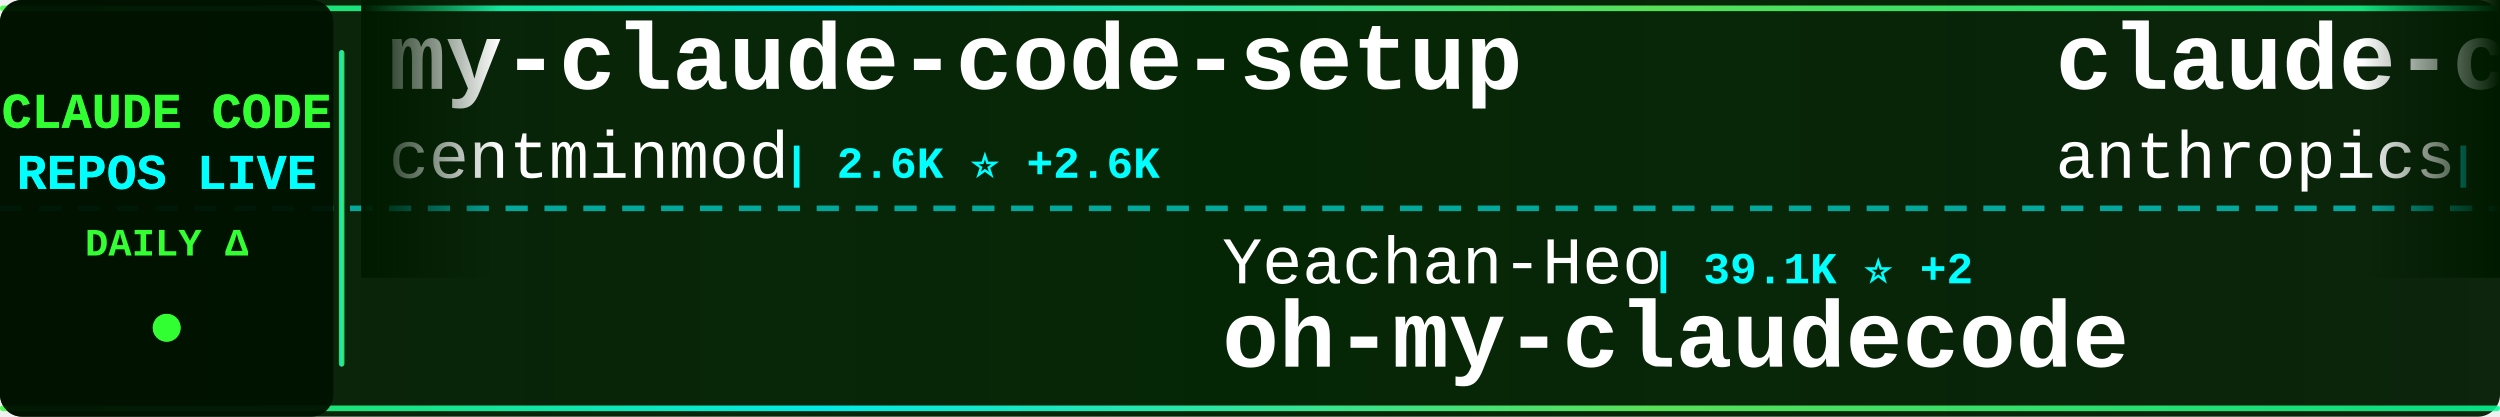
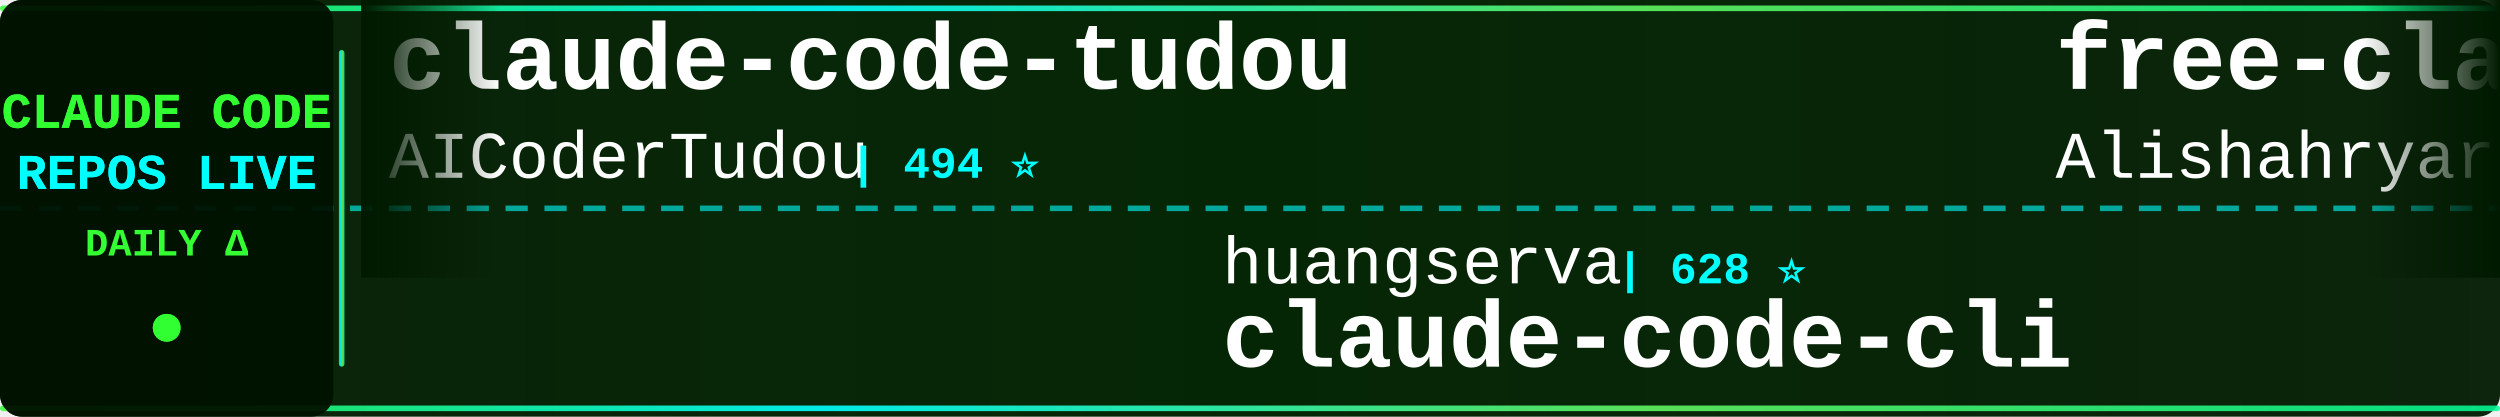
<svg xmlns="http://www.w3.org/2000/svg" width="900" height="150">
  <defs>
    <linearGradient id="tickerBg" x1="0%" y1="0%" x2="100%" y2="0%">
      <stop offset="0%" style="stop-color:#001a00;stop-opacity:0.95" />
      <stop offset="50%" style="stop-color:#002200;stop-opacity:0.98" />
      <stop offset="100%" style="stop-color:#001a00;stop-opacity:0.95" />
    </linearGradient>
    <linearGradient id="borderGrad" x1="0%" y1="0%" x2="100%" y2="0%">
      <stop offset="0%" style="stop-color:#33ff33;stop-opacity:0.85">
        <animate attributeName="stop-opacity" values="0.85;1;0.85" dur="2s" repeatCount="indefinite" />
      </stop>
      <stop offset="33%" style="stop-color:#00ffff;stop-opacity:0.9">
        <animate attributeName="stop-opacity" values="0.9;1;0.9" dur="2.2s" repeatCount="indefinite" />
      </stop>
      <stop offset="66%" style="stop-color:#66ff66;stop-opacity:0.85">
        <animate attributeName="stop-opacity" values="0.85;1;0.85" dur="1.8s" repeatCount="indefinite" />
      </stop>
      <stop offset="100%" style="stop-color:#00ff99;stop-opacity:0.85">
        <animate attributeName="stop-opacity" values="0.85;1;0.85" dur="2s" repeatCount="indefinite" />
      </stop>
    </linearGradient>
    <filter id="textGlow">
      <feGaussianBlur stdDeviation="0.1" result="coloredBlur" />
      <feMerge>
        <feMergeNode in="coloredBlur" />
        <feMergeNode in="SourceGraphic" />
      </feMerge>
    </filter>
    <filter id="metricGlow">
      <feGaussianBlur stdDeviation="0.2" result="coloredBlur" />
      <feMerge>
        <feMergeNode in="coloredBlur" />
        <feMergeNode in="SourceGraphic" />
      </feMerge>
    </filter>
    <linearGradient id="leftFade" x1="0%" y1="0%" x2="100%" y2="0%">
      <stop offset="0%" style="stop-color:#001a00;stop-opacity:1" />
      <stop offset="100%" style="stop-color:#001a00;stop-opacity:0" />
    </linearGradient>
    <linearGradient id="rightFade" x1="0%" y1="0%" x2="100%" y2="0%">
      <stop offset="0%" style="stop-color:#001a00;stop-opacity:0" />
      <stop offset="100%" style="stop-color:#001a00;stop-opacity:1" />
    </linearGradient>
  </defs>
  <rect width="900" height="150" fill="url(#tickerBg)" rx="8" />
  <rect x="0" y="2" width="900" height="2" fill="url(#borderGrad)" rx="1" />
  <rect x="0" y="146" width="900" height="2" fill="url(#borderGrad)" rx="1" />
  <line x1="0" y1="75" x2="900" y2="75" stroke="#00ffff" stroke-width="2" stroke-dasharray="8 6" opacity="0.6" />
  <rect x="0" y="0" width="120" height="150" fill="#001100" opacity="0.95" rx="8" />
  <text x="60" y="46" font-family="'Courier New', monospace" font-size="18" font-weight="bold" fill="#33ff33" text-anchor="middle" filter="url(#textGlow)">
    CLAUDE CODE
  </text>
  <text x="60" y="68" font-family="'Courier New', monospace" font-size="18" font-weight="bold" fill="#00ffff" text-anchor="middle" filter="url(#textGlow)">
    REPOS LIVE
  </text>
  <text x="60" y="92" font-family="'Courier New', monospace" font-size="14" font-weight="bold" fill="#33ff33" text-anchor="middle">
    DAILY Δ
  </text>
  <circle cx="60" cy="118" r="5" fill="#33ff33" filter="url(#metricGlow)">
    <animate attributeName="r" values="4;6;4" dur="1.5s" repeatCount="indefinite" />
    <animate attributeName="opacity" values="0.6;1;0.6" dur="1.5s" repeatCount="indefinite" />
  </circle>
  <rect x="122" y="18" width="2" height="114" fill="url(#borderGrad)" rx="1" />
  <clipPath id="tickerClip">
    <rect x="130" y="0" width="770" height="150" />
  </clipPath>
  <g clip-path="url(#tickerClip)">
    <g id="tickerItems">
      <animateTransform attributeName="transform" attributeType="XML" type="translate" from="0 0" to="-3000 0" dur="54s" repeatCount="indefinite" />
      <g transform="translate(0, 0)">
-         <text x="140" y="32" font-family="'Courier New', monospace" font-size="34" font-weight="bold" fill="#ffffff">my-claude-code-setup</text>
-         <text x="140" y="64" font-family="'Courier New', monospace" font-size="24" font-weight="normal" fill="#ffffff" opacity="1.0">centminmod</text>
-         <text x="282" y="64" font-family="'Courier New', monospace" font-size="16" font-weight="bold" fill="#00ffff"> | 2.6K ⭐ +2.6K</text>
+         <text x="140" y="32" font-family="'Courier New', monospace" font-size="34" font-weight="bold" fill="#ffffff">claude-code-tudou</text>
+         <text x="140" y="64" font-family="'Courier New', monospace" font-size="24" font-weight="normal" fill="#ffffff" opacity="1.0">AICoderTudou</text>
+         <text x="306" y="64" font-family="'Courier New', monospace" font-size="16" font-weight="bold" fill="#00ffff"> | 494 ⭐</text>
      </g>
      <g transform="translate(300, 0)">
-         <text x="140" y="102" font-family="'Courier New', monospace" font-size="24" font-weight="normal" fill="#ffffff" opacity="1.0">Yeachan-Heo</text>
-         <text x="294" y="102" font-family="'Courier New', monospace" font-size="16" font-weight="bold" fill="#00ffff"> | 39.1K ⭐ +2</text>
-         <text x="140" y="132" font-family="'Courier New', monospace" font-size="34" font-weight="bold" fill="#ffffff">oh-my-claudecode</text>
+         <text x="140" y="102" font-family="'Courier New', monospace" font-size="24" font-weight="normal" fill="#ffffff" opacity="1.0">huangserva</text>
+         <text x="282" y="102" font-family="'Courier New', monospace" font-size="16" font-weight="bold" fill="#00ffff"> | 628 ⭐</text>
+         <text x="140" y="132" font-family="'Courier New', monospace" font-size="34" font-weight="bold" fill="#ffffff">claude-code-cli</text>
      </g>
      <g transform="translate(600, 0)">
-         <text x="140" y="32" font-family="'Courier New', monospace" font-size="34" font-weight="bold" fill="#ffffff">claude-code-base-action</text>
-         <text x="140" y="64" font-family="'Courier New', monospace" font-size="24" font-weight="normal" fill="#ffffff" opacity="1.0">anthropics</text>
-         <text x="282" y="64" font-family="'Courier New', monospace" font-size="16" font-weight="bold" fill="#00ffff"> | 981 ⭐ +1</text>
+         <text x="140" y="32" font-family="'Courier New', monospace" font-size="34" font-weight="bold" fill="#ffffff">free-claude-code</text>
+         <text x="140" y="64" font-family="'Courier New', monospace" font-size="24" font-weight="normal" fill="#ffffff" opacity="1.0">Alishahryar1</text>
+         <text x="306" y="64" font-family="'Courier New', monospace" font-size="16" font-weight="bold" fill="#00ffff"> | 54.9K ⭐ +46</text>
      </g>
      <g transform="translate(900, 0)">
-         <text x="140" y="102" font-family="'Courier New', monospace" font-size="24" font-weight="normal" fill="#ffffff" opacity="1.0">jqueryscript</text>
-         <text x="306" y="102" font-family="'Courier New', monospace" font-size="16" font-weight="bold" fill="#00ffff"> | 514 ⭐ +1</text>
-         <text x="140" y="132" font-family="'Courier New', monospace" font-size="34" font-weight="bold" fill="#ffffff">awesome-claude-code</text>
+         <text x="140" y="102" font-family="'Courier New', monospace" font-size="24" font-weight="normal" fill="#ffffff" opacity="1.0">Donchitos</text>
+         <text x="270" y="102" font-family="'Courier New', monospace" font-size="16" font-weight="bold" fill="#00ffff"> | 25.1K ⭐ +28</text>
+         <text x="140" y="132" font-family="'Courier New', monospace" font-size="34" font-weight="bold" fill="#ffffff">Claude-Code-Game-Studios</text>
      </g>
      <g transform="translate(1200, 0)">
-         <text x="140" y="32" font-family="'Courier New', monospace" font-size="34" font-weight="bold" fill="#ffffff">arcads-claude-code</text>
-         <text x="140" y="64" font-family="'Courier New', monospace" font-size="24" font-weight="normal" fill="#ffffff" opacity="1.0">krusemediallc</text>
-         <text x="318" y="64" font-family="'Courier New', monospace" font-size="16" font-weight="bold" fill="#00ffff"> | 1.5K ⭐ +1</text>
+         <text x="140" y="32" font-family="'Courier New', monospace" font-size="34" font-weight="bold" fill="#ffffff">learn-claude-code</text>
+         <text x="140" y="64" font-family="'Courier New', monospace" font-size="24" font-weight="normal" fill="#ffffff" opacity="1.0">shareAI-lab</text>
+         <text x="294" y="64" font-family="'Courier New', monospace" font-size="16" font-weight="bold" fill="#00ffff"> | 76.7K ⭐ +45</text>
      </g>
      <g transform="translate(1500, 0)">
-         <text x="140" y="102" font-family="'Courier New', monospace" font-size="24" font-weight="normal" fill="#ffffff" opacity="1.0">Maciek-roboblog</text>
-         <text x="342" y="102" font-family="'Courier New', monospace" font-size="16" font-weight="bold" fill="#00ffff"> | 8.7K ⭐</text>
-         <text x="140" y="132" font-family="'Courier New', monospace" font-size="34" font-weight="bold" fill="#ffffff">Claude-Code-Usage-Monito...</text>
+         <text x="140" y="102" font-family="'Courier New', monospace" font-size="24" font-weight="normal" fill="#ffffff" opacity="1.0">alejandrobalderas</text>
+         <text x="366" y="102" font-family="'Courier New', monospace" font-size="16" font-weight="bold" fill="#00ffff"> | 2.8K ⭐</text>
+         <text x="140" y="132" font-family="'Courier New', monospace" font-size="34" font-weight="bold" fill="#ffffff">claude-code-from-source</text>
      </g>
      <g transform="translate(1800, 0)">
-         <text x="140" y="32" font-family="'Courier New', monospace" font-size="34" font-weight="bold" fill="#ffffff">Auto-claude-code-researc...</text>
-         <text x="140" y="64" font-family="'Courier New', monospace" font-size="24" font-weight="normal" fill="#ffffff" opacity="1.0">wanshuiyin</text>
-         <text x="282" y="64" font-family="'Courier New', monospace" font-size="16" font-weight="bold" fill="#00ffff"> | 16.1K ⭐ +9</text>
+         <text x="140" y="32" font-family="'Courier New', monospace" font-size="34" font-weight="bold" fill="#ffffff">awesome-claude-code-tool...</text>
+         <text x="140" y="64" font-family="'Courier New', monospace" font-size="24" font-weight="normal" fill="#ffffff" opacity="1.0">rohitg00</text>
+         <text x="258" y="64" font-family="'Courier New', monospace" font-size="16" font-weight="bold" fill="#00ffff"> | 2.6K ⭐ +1</text>
      </g>
      <g transform="translate(2100, 0)">
-         <text x="140" y="102" font-family="'Courier New', monospace" font-size="24" font-weight="normal" fill="#ffffff" opacity="1.0">edmund-io</text>
-         <text x="270" y="102" font-family="'Courier New', monospace" font-size="16" font-weight="bold" fill="#00ffff"> | 1.5K ⭐</text>
-         <text x="140" y="132" font-family="'Courier New', monospace" font-size="34" font-weight="bold" fill="#ffffff">edmunds-claude-code</text>
+         <text x="140" y="102" font-family="'Courier New', monospace" font-size="24" font-weight="normal" fill="#ffffff" opacity="1.0">darcyegb</text>
+         <text x="258" y="102" font-family="'Courier New', monospace" font-size="16" font-weight="bold" fill="#00ffff"> | 762 ⭐</text>
+         <text x="140" y="132" font-family="'Courier New', monospace" font-size="34" font-weight="bold" fill="#ffffff">ClaudeCodeAgents</text>
      </g>
      <g transform="translate(2400, 0)">
-         <text x="140" y="32" font-family="'Courier New', monospace" font-size="34" font-weight="bold" fill="#ffffff">claude-code-best-practic...</text>
-         <text x="140" y="64" font-family="'Courier New', monospace" font-size="24" font-weight="normal" fill="#ffffff" opacity="1.0">shanraisshan</text>
-         <text x="306" y="64" font-family="'Courier New', monospace" font-size="16" font-weight="bold" fill="#00ffff"> | 65.9K ⭐ +2</text>
+         <text x="140" y="32" font-family="'Courier New', monospace" font-size="34" font-weight="bold" fill="#ffffff">Claude-Code</text>
+         <text x="140" y="64" font-family="'Courier New', monospace" font-size="24" font-weight="normal" fill="#ffffff" opacity="1.0">KPR111</text>
+         <text x="234" y="64" font-family="'Courier New', monospace" font-size="16" font-weight="bold" fill="#00ffff"> | 18 ⭐</text>
      </g>
      <g transform="translate(2700, 0)">
-         <text x="140" y="102" font-family="'Courier New', monospace" font-size="24" font-weight="normal" fill="#ffffff" opacity="1.0">AICoderTudou</text>
-         <text x="306" y="102" font-family="'Courier New', monospace" font-size="16" font-weight="bold" fill="#00ffff"> | 494 ⭐</text>
-         <text x="140" y="132" font-family="'Courier New', monospace" font-size="34" font-weight="bold" fill="#ffffff">claude-code-tudou</text>
+         <text x="140" y="102" font-family="'Courier New', monospace" font-size="24" font-weight="normal" fill="#ffffff" opacity="1.0">ChinaSiro</text>
+         <text x="270" y="102" font-family="'Courier New', monospace" font-size="16" font-weight="bold" fill="#00ffff"> | 9.7K ⭐ +1</text>
+         <text x="140" y="132" font-family="'Courier New', monospace" font-size="34" font-weight="bold" fill="#ffffff">claude-code-sourcemap</text>
      </g>
      <g transform="translate(3000, 0)">
-         <text x="140" y="32" font-family="'Courier New', monospace" font-size="34" font-weight="bold" fill="#ffffff">my-claude-code-setup</text>
-         <text x="140" y="64" font-family="'Courier New', monospace" font-size="24" font-weight="normal" fill="#ffffff" opacity="1.0">centminmod</text>
-         <text x="282" y="64" font-family="'Courier New', monospace" font-size="16" font-weight="bold" fill="#00ffff"> | 2.6K ⭐ +2.6K</text>
+         <text x="140" y="32" font-family="'Courier New', monospace" font-size="34" font-weight="bold" fill="#ffffff">claude-code-tudou</text>
+         <text x="140" y="64" font-family="'Courier New', monospace" font-size="24" font-weight="normal" fill="#ffffff" opacity="1.0">AICoderTudou</text>
+         <text x="306" y="64" font-family="'Courier New', monospace" font-size="16" font-weight="bold" fill="#00ffff"> | 494 ⭐</text>
      </g>
      <g transform="translate(3300, 0)">
-         <text x="140" y="102" font-family="'Courier New', monospace" font-size="24" font-weight="normal" fill="#ffffff" opacity="1.0">Yeachan-Heo</text>
-         <text x="294" y="102" font-family="'Courier New', monospace" font-size="16" font-weight="bold" fill="#00ffff"> | 39.1K ⭐ +2</text>
-         <text x="140" y="132" font-family="'Courier New', monospace" font-size="34" font-weight="bold" fill="#ffffff">oh-my-claudecode</text>
+         <text x="140" y="102" font-family="'Courier New', monospace" font-size="24" font-weight="normal" fill="#ffffff" opacity="1.0">huangserva</text>
+         <text x="282" y="102" font-family="'Courier New', monospace" font-size="16" font-weight="bold" fill="#00ffff"> | 628 ⭐</text>
+         <text x="140" y="132" font-family="'Courier New', monospace" font-size="34" font-weight="bold" fill="#ffffff">claude-code-cli</text>
      </g>
      <g transform="translate(3600, 0)">
-         <text x="140" y="32" font-family="'Courier New', monospace" font-size="34" font-weight="bold" fill="#ffffff">claude-code-base-action</text>
-         <text x="140" y="64" font-family="'Courier New', monospace" font-size="24" font-weight="normal" fill="#ffffff" opacity="1.0">anthropics</text>
-         <text x="282" y="64" font-family="'Courier New', monospace" font-size="16" font-weight="bold" fill="#00ffff"> | 981 ⭐ +1</text>
+         <text x="140" y="32" font-family="'Courier New', monospace" font-size="34" font-weight="bold" fill="#ffffff">free-claude-code</text>
+         <text x="140" y="64" font-family="'Courier New', monospace" font-size="24" font-weight="normal" fill="#ffffff" opacity="1.0">Alishahryar1</text>
+         <text x="306" y="64" font-family="'Courier New', monospace" font-size="16" font-weight="bold" fill="#00ffff"> | 54.9K ⭐ +46</text>
      </g>
      <g transform="translate(3900, 0)">
-         <text x="140" y="102" font-family="'Courier New', monospace" font-size="24" font-weight="normal" fill="#ffffff" opacity="1.0">jqueryscript</text>
-         <text x="306" y="102" font-family="'Courier New', monospace" font-size="16" font-weight="bold" fill="#00ffff"> | 514 ⭐ +1</text>
-         <text x="140" y="132" font-family="'Courier New', monospace" font-size="34" font-weight="bold" fill="#ffffff">awesome-claude-code</text>
+         <text x="140" y="102" font-family="'Courier New', monospace" font-size="24" font-weight="normal" fill="#ffffff" opacity="1.0">Donchitos</text>
+         <text x="270" y="102" font-family="'Courier New', monospace" font-size="16" font-weight="bold" fill="#00ffff"> | 25.1K ⭐ +28</text>
+         <text x="140" y="132" font-family="'Courier New', monospace" font-size="34" font-weight="bold" fill="#ffffff">Claude-Code-Game-Studios</text>
      </g>
    </g>
  </g>
  <rect x="130" y="0" width="50" height="100" fill="url(#leftFade)" />
  <rect x="850" y="0" width="50" height="100" fill="url(#rightFade)" />
</svg>
